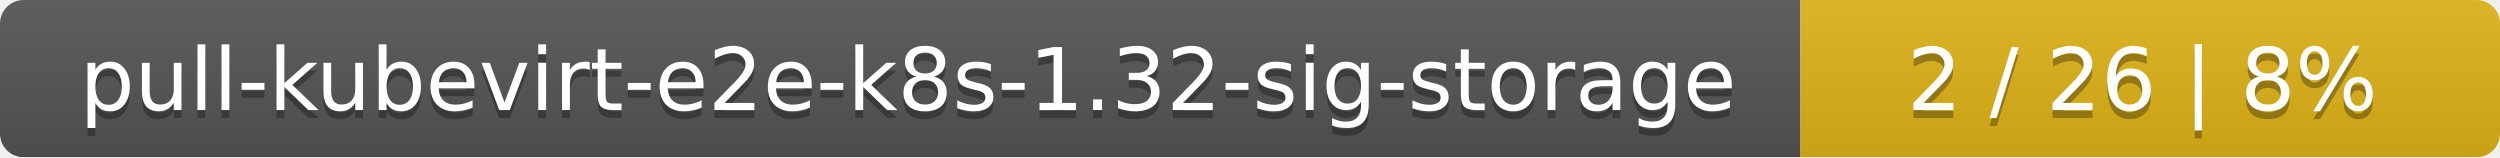
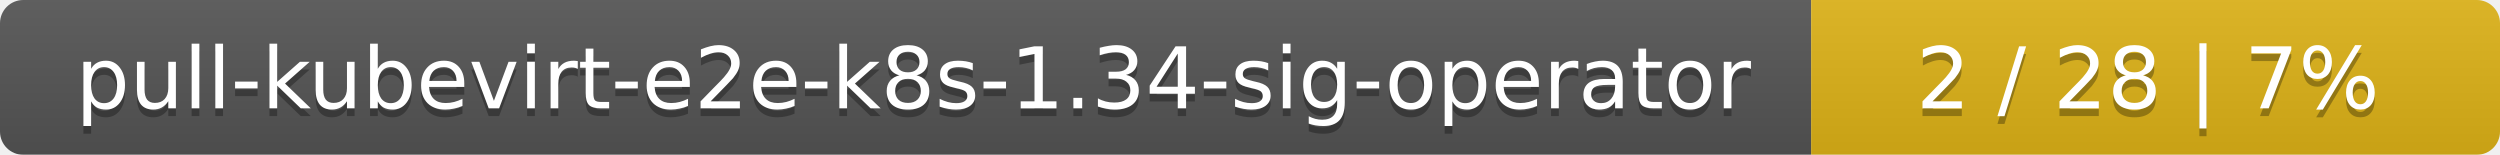
- <svg xmlns="http://www.w3.org/2000/svg" width="318" height="20">
+ <svg xmlns="http://www.w3.org/2000/svg" width="323" height="20">
  <linearGradient id="smooth" x2="0" y2="100%">
    <stop offset="0" stop-color="#bbb" stop-opacity=".1" />
    <stop offset="1" stop-opacity=".1" />
  </linearGradient>
  <mask id="round">
-     <rect width="318" height="20" rx="3" fill="#fff" />
+     <rect width="323" height="20" rx="3" fill="#fff" />
  </mask>
  <g mask="url(#round)">
-     <rect width="229" height="20" fill="#555" />
-     <rect x="229" width="89" height="20" fill="#dfb317" />
-     <rect width="318" height="20" fill="url(#smooth)" />
+     <rect width="234" height="20" fill="#555" />
+     <rect x="234" width="89" height="20" fill="#dfb317" />
+     <rect width="323" height="20" fill="url(#smooth)" />
  </g>
  <g fill="#fff" text-anchor="middle" font-family="DejaVu Sans,Verdana,Geneva,sans-serif" font-size="11">
-     <text x="115.5" y="15" fill="#010101" fill-opacity=".3">pull-kubevirt-e2e-k8s-1.32-sig-storage</text>
-     <text x="115.5" y="14">pull-kubevirt-e2e-k8s-1.32-sig-storage</text>
-     <text x="272.5" y="15" fill="#010101" fill-opacity=".3">2 / 26    |    8%</text>
-     <text x="272.5" y="14">2 / 26    |    8%</text>
+     <text x="118" y="15" fill="#010101" fill-opacity=".3">pull-kubevirt-e2e-k8s-1.34-sig-operator</text>
+     <text x="118" y="14">pull-kubevirt-e2e-k8s-1.34-sig-operator</text>
+     <text x="277.5" y="15" fill="#010101" fill-opacity=".3">2 / 28    |    7%</text>
+     <text x="277.5" y="14">2 / 28    |    7%</text>
  </g>
</svg>
